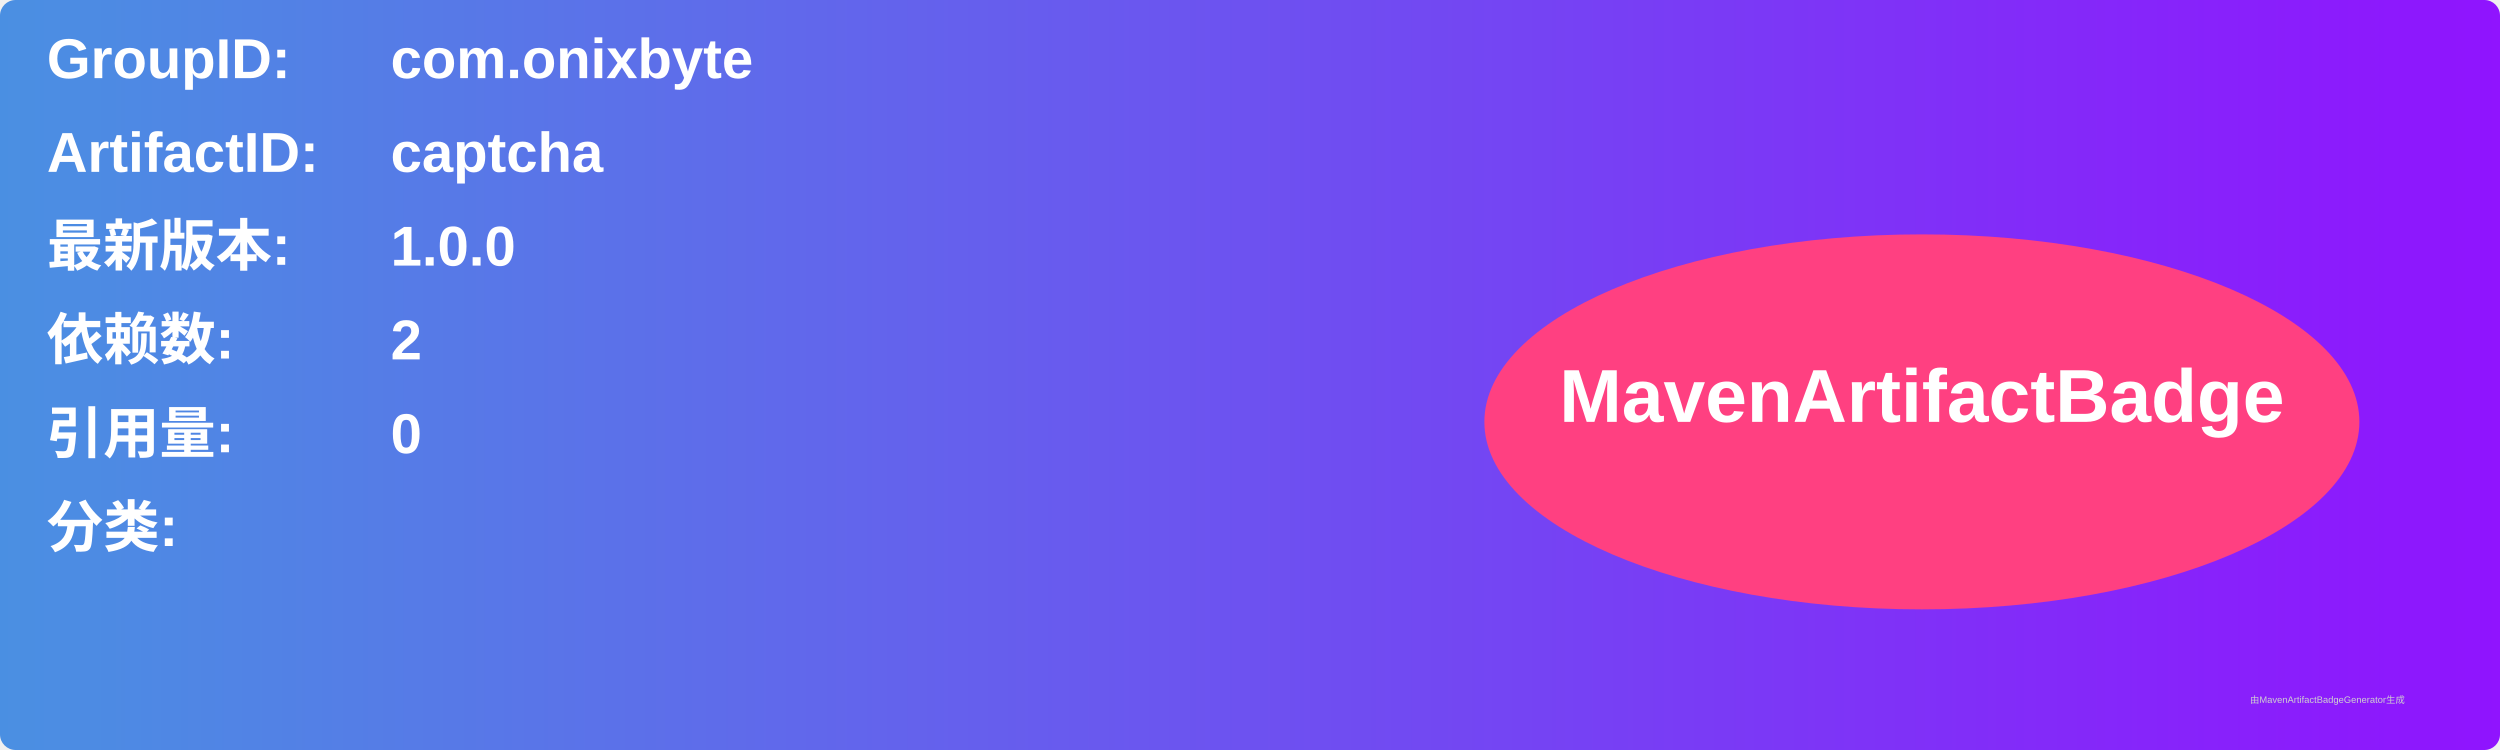
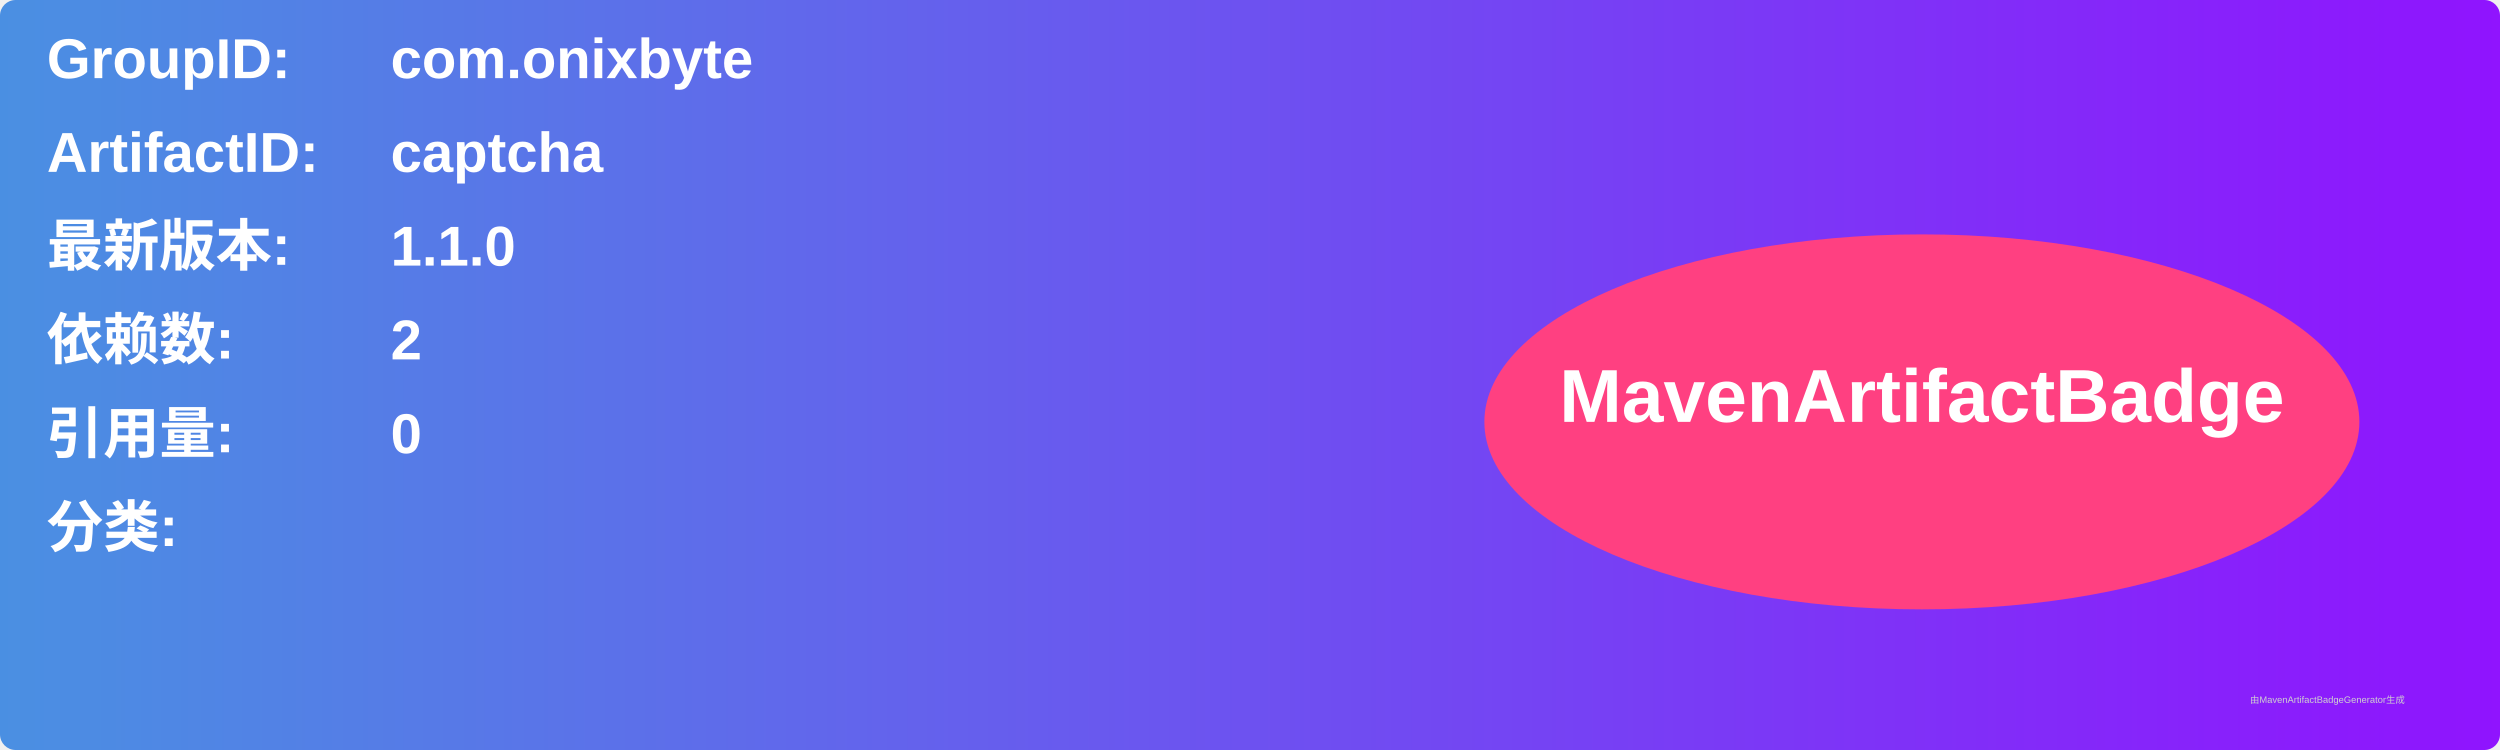
<svg xmlns="http://www.w3.org/2000/svg" width="800" height="240" viewBox="0 0 800 240">
  <linearGradient id="grad" x1="0%" y1="0%" x2="100%" y2="0%">
    <stop offset="0%" stop-color="#4a90e2" />
    <stop offset="100%" stop-color="#9013fe" />
  </linearGradient>
  <rect width="100%" height="100%" rx="5" ry="5" fill="url(#grad)" />
  <g transform="translate(15, 15)">
    <text x="0" y="10" font-family="Arial" font-size="18" fill="white" font-weight="bold" width="260">GroupID:</text>
    <text x="110" y="10" font-family="Arial" font-size="18" fill="white" font-weight="bold" width="460">com.onixbyte</text>
    <text x="0" y="40" font-family="Arial" font-size="18" fill="white" font-weight="bold" width="260">ArtifactID:</text>
    <text x="110" y="40" font-family="Arial" font-size="18" fill="white" font-weight="bold" width="460">captcha</text>
    <text x="0" y="70" font-family="Arial" font-size="18" fill="white" font-weight="bold">最新版本:</text>
    <text x="110" y="70" font-family="Arial" font-size="18" fill="white" font-weight="bold">
-       <tspan font-weight="bold">1.0.0</tspan>
+       <tspan font-weight="bold">1.1.0</tspan>
    </text>
    <text x="0" y="100" font-family="Arial" font-size="18" fill="white" font-weight="bold">依赖数: </text>
    <text x="110" y="100" font-family="Arial" font-size="18" fill="white">
      <tspan font-weight="bold">2</tspan>
    </text>
    <text x="0" y="130" font-family="Arial" font-size="18" fill="white" font-weight="bold">引用量: </text>
    <text x="110" y="130" font-family="Arial" font-size="18" fill="white">
      <tspan font-weight="bold">0</tspan>
    </text>
    <text x="0" y="160" font-family="Arial" font-size="18" fill="white" font-weight="bold">分类:</text>
    <text x="10" y="190" font-family="Arial" font-size="10" fill="white">
      <tspan font-weight="bold" />
    </text>
    <ellipse cx="600" cy="120" rx="140" ry="60" fill="#ff4081" />
    <text x="600" y="120" text-anchor="middle" font-family="Arial" font-size="24" fill="white" font-weight="bold">MavenArtifactBadge</text>
  </g>
  <text x="720" y="225" font-family="Arial" font-size="3" fill="#d0d0d0">由MavenArtifactBadgeGenerator生成</text>
</svg>
